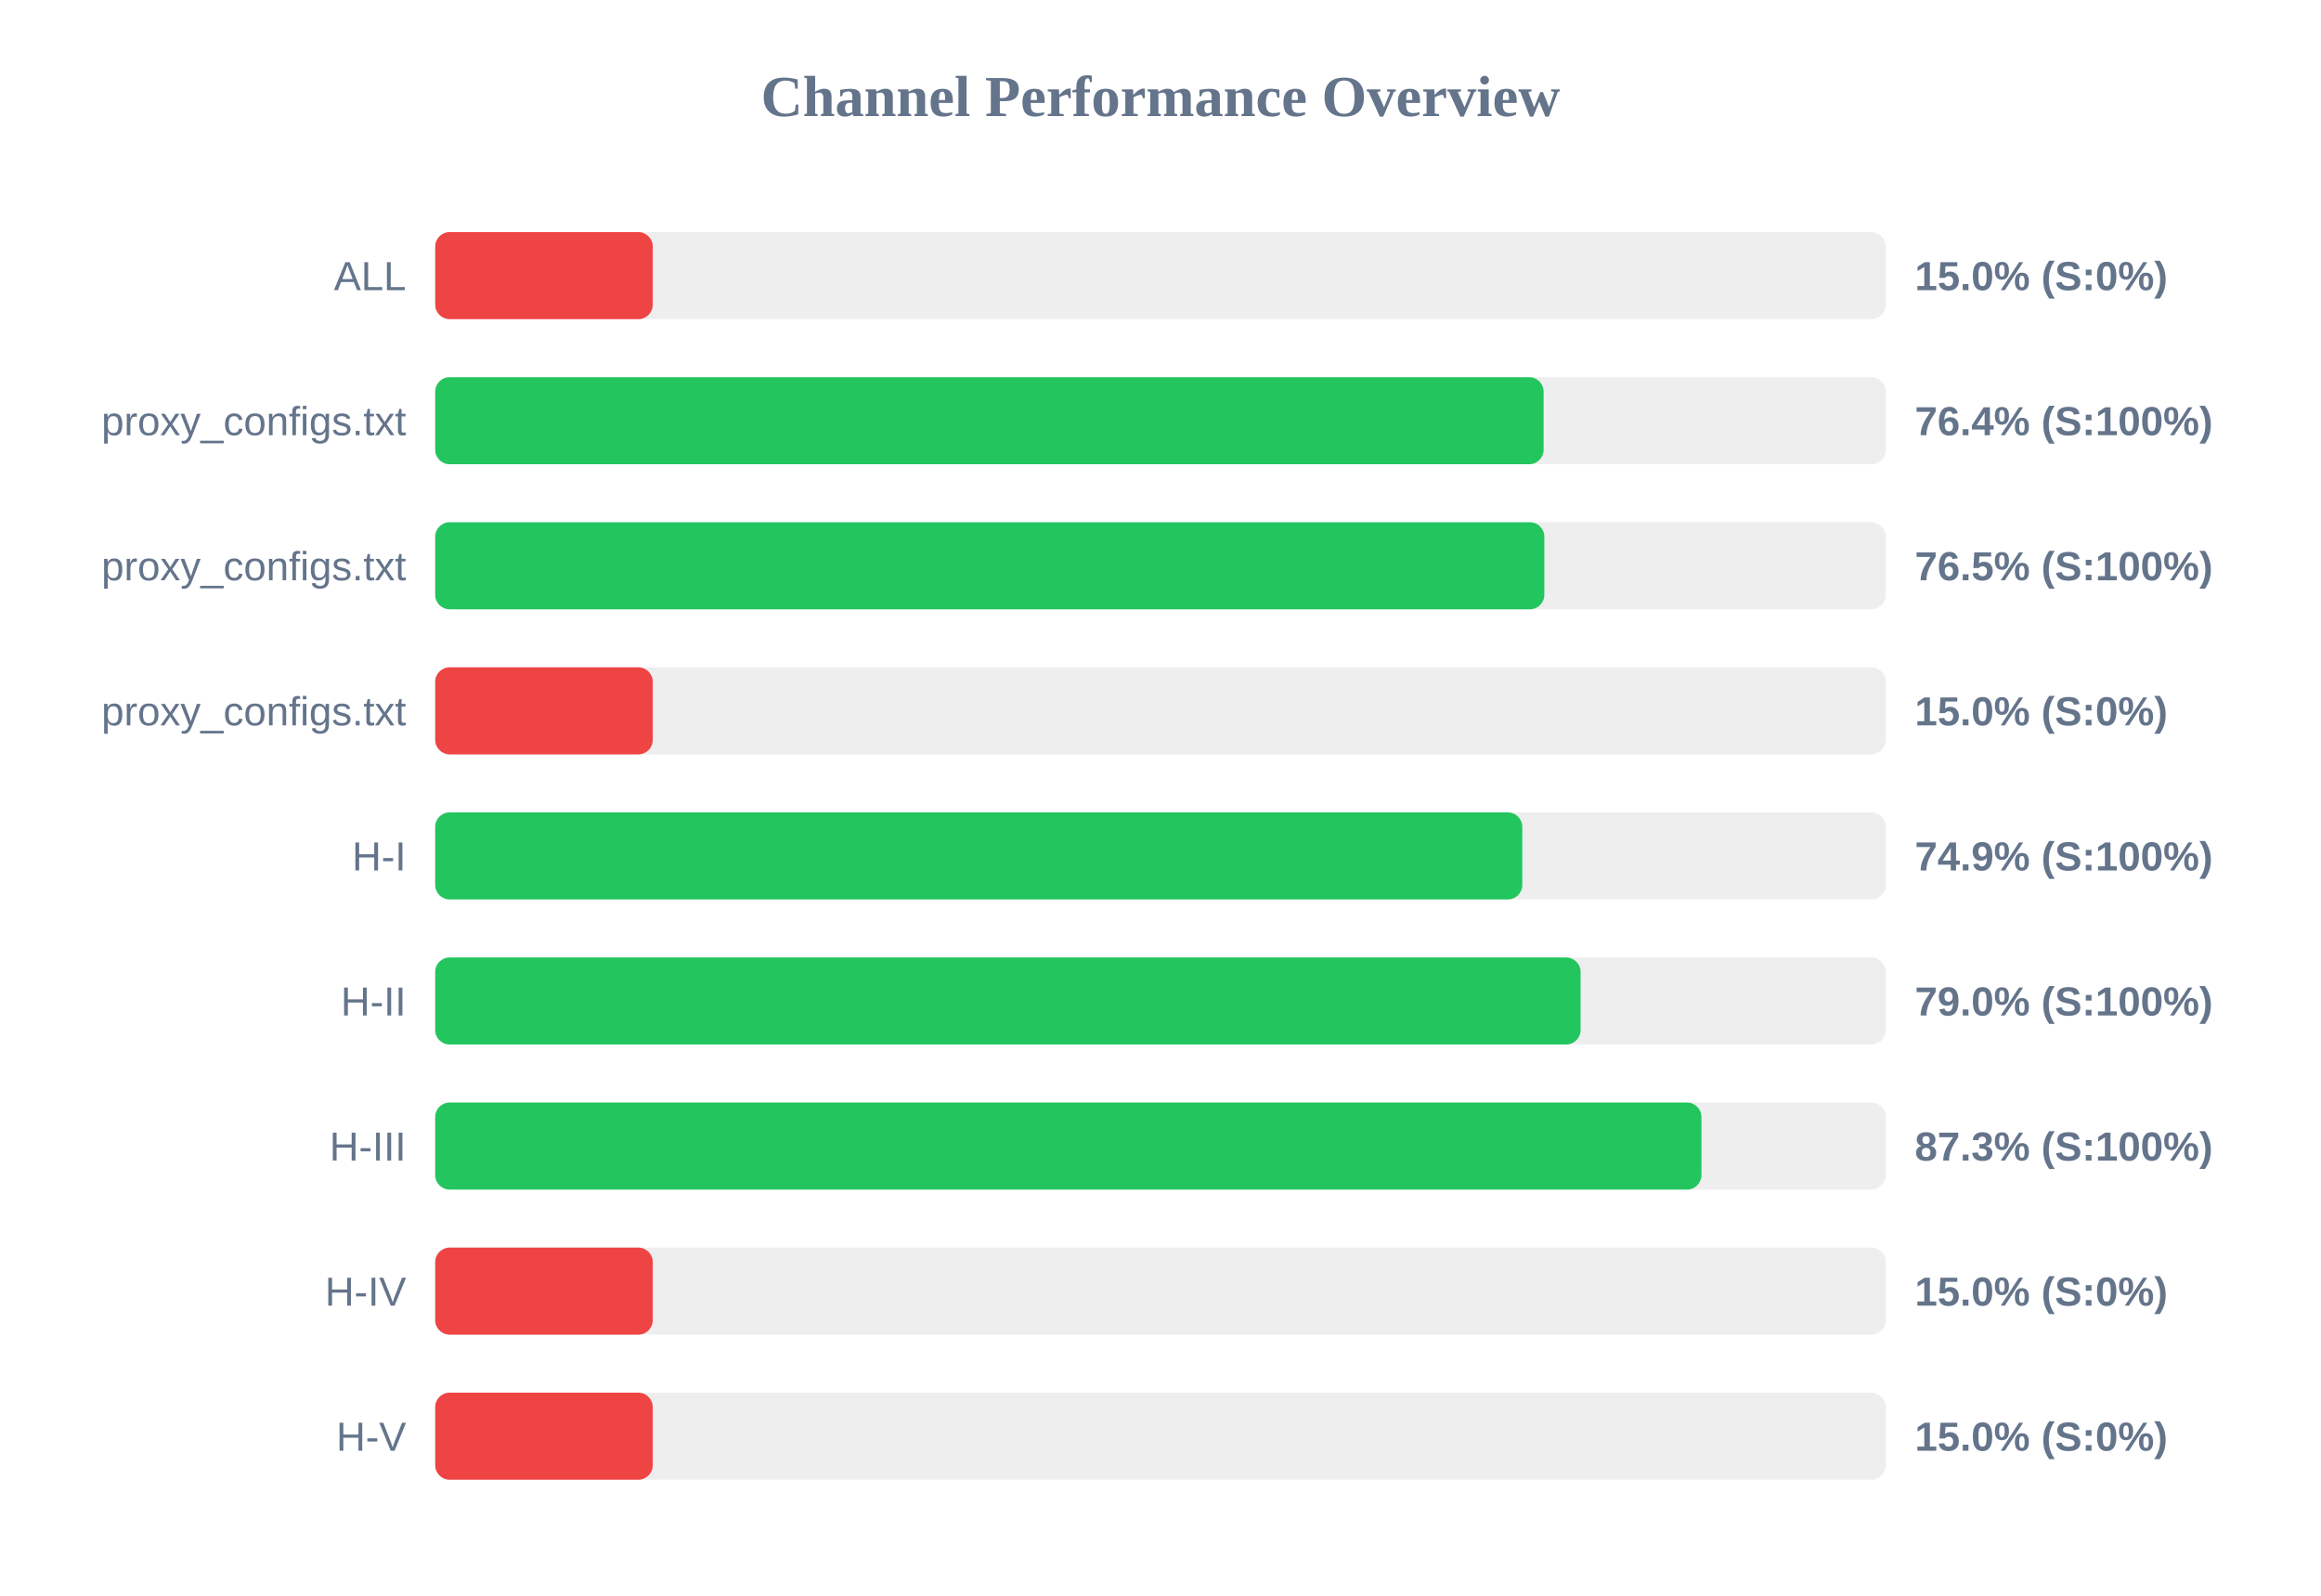
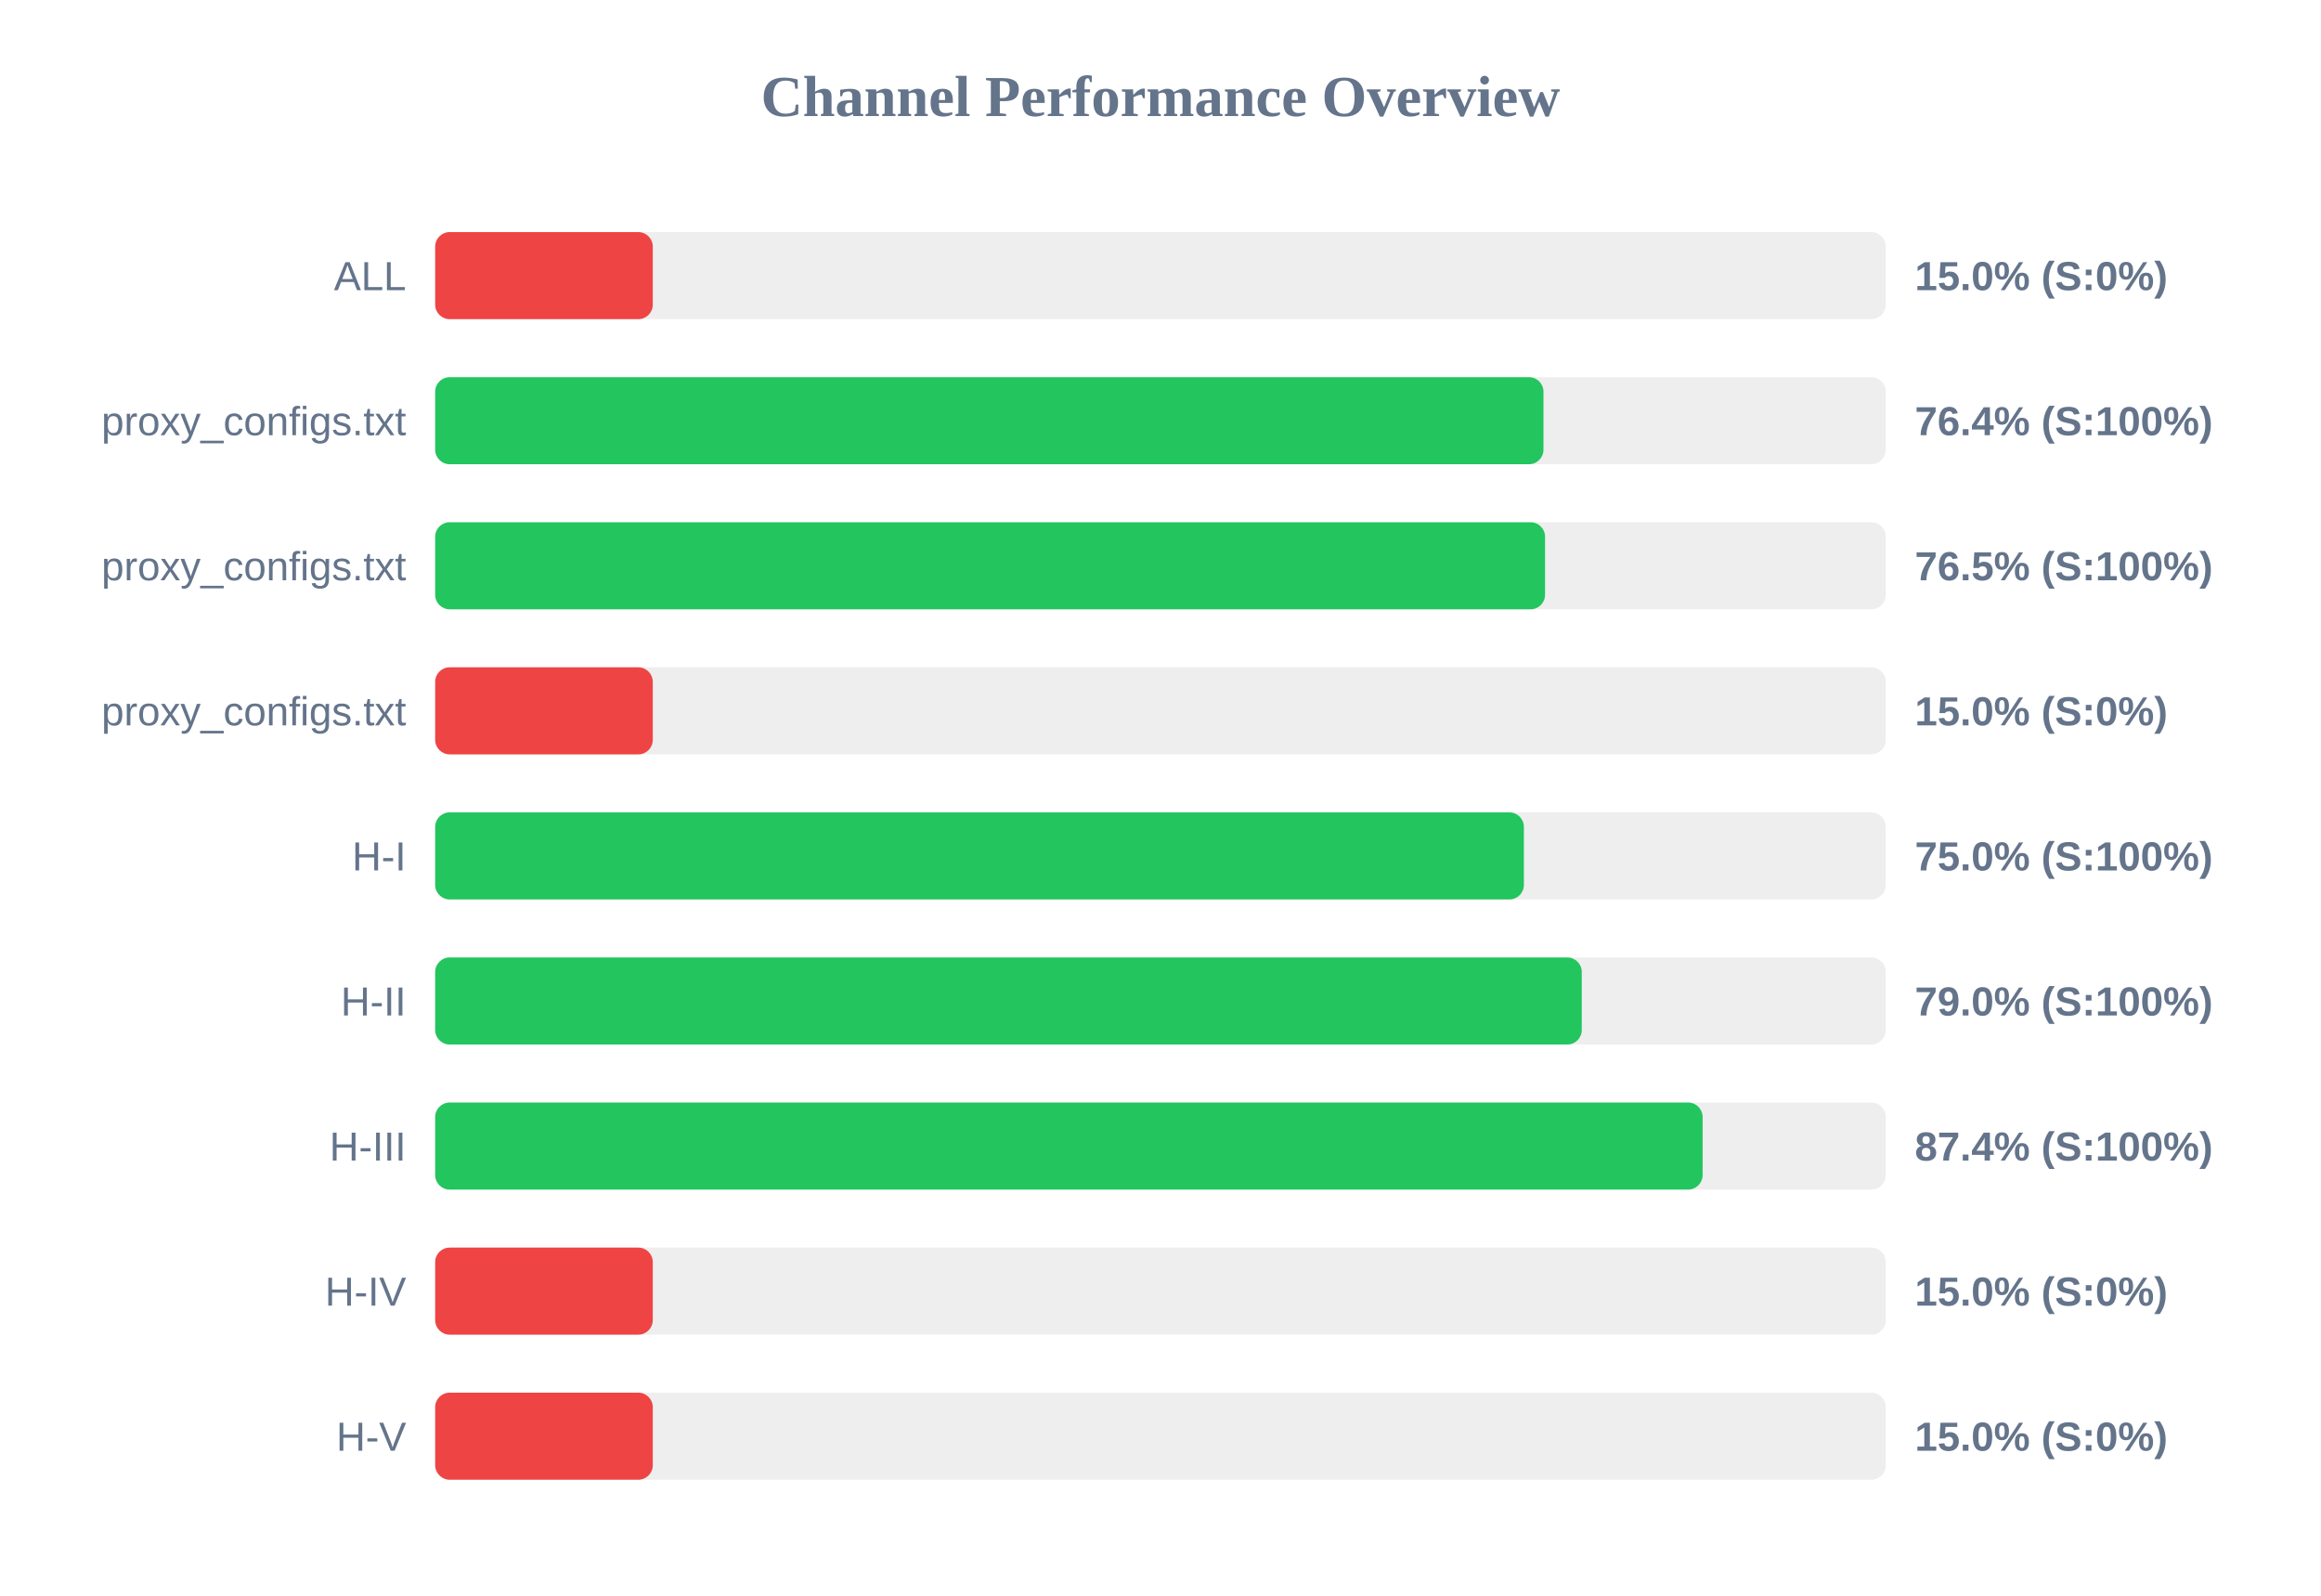
<svg xmlns="http://www.w3.org/2000/svg" width="800" height="550" version="1.1">
  <style>
        .row { font: 14px Arial; fill: #64748b; }
        .score { font: bold 14px Arial; fill: #64748b; }
    </style>
  <text x="400" y="40" text-anchor="middle" font-size="20px" font-weight="bold" fill="#64748b">Channel Performance Overview</text>
  <rect x="150" y="80" width="500" height="30" fill="#eee" rx="5" />
  <rect x="150" y="80" width="75.0" height="30" fill="#ef4444" rx="5" />
  <text x="140" y="100" text-anchor="end" class="row">ALL</text>
  <text x="660" y="100" text-anchor="start" class="score">15.0% (S:0%)</text>
  <rect x="150" y="130" width="500" height="30" fill="#eee" rx="5" />
-   <rect x="150" y="130" width="382.05" height="30" fill="#22c55e" rx="5" />
+   <rect x="150" y="130" width="382.0" height="30" fill="#22c55e" rx="5" />
  <text x="140" y="150" text-anchor="end" class="row">proxy_configs.txt</text>
  <text x="660" y="150" text-anchor="start" class="score">76.4% (S:100%)</text>
  <rect x="150" y="180" width="500" height="30" fill="#eee" rx="5" />
-   <rect x="150" y="180" width="382.3" height="30" fill="#22c55e" rx="5" />
+   <rect x="150" y="180" width="382.55" height="30" fill="#22c55e" rx="5" />
  <text x="140" y="200" text-anchor="end" class="row">proxy_configs.txt</text>
  <text x="660" y="200" text-anchor="start" class="score">76.5% (S:100%)</text>
  <rect x="150" y="230" width="500" height="30" fill="#eee" rx="5" />
  <rect x="150" y="230" width="75.0" height="30" fill="#ef4444" rx="5" />
  <text x="140" y="250" text-anchor="end" class="row">proxy_configs.txt</text>
  <text x="660" y="250" text-anchor="start" class="score">15.0% (S:0%)</text>
  <rect x="150" y="280" width="500" height="30" fill="#eee" rx="5" />
-   <rect x="150" y="280" width="374.7" height="30" fill="#22c55e" rx="5" />
+   <rect x="150" y="280" width="375.25" height="30" fill="#22c55e" rx="5" />
  <text x="140" y="300" text-anchor="end" class="row">H-I</text>
-   <text x="660" y="300" text-anchor="start" class="score">74.9% (S:100%)</text>
+   <text x="660" y="300" text-anchor="start" class="score">75.0% (S:100%)</text>
  <rect x="150" y="330" width="500" height="30" fill="#eee" rx="5" />
-   <rect x="150" y="330" width="394.8" height="30" fill="#22c55e" rx="5" />
+   <rect x="150" y="330" width="395.2" height="30" fill="#22c55e" rx="5" />
  <text x="140" y="350" text-anchor="end" class="row">H-II</text>
  <text x="660" y="350" text-anchor="start" class="score">79.0% (S:100%)</text>
  <rect x="150" y="380" width="500" height="30" fill="#eee" rx="5" />
-   <rect x="150" y="380" width="436.45" height="30" fill="#22c55e" rx="5" />
+   <rect x="150" y="380" width="436.85" height="30" fill="#22c55e" rx="5" />
  <text x="140" y="400" text-anchor="end" class="row">H-III</text>
-   <text x="660" y="400" text-anchor="start" class="score">87.3% (S:100%)</text>
+   <text x="660" y="400" text-anchor="start" class="score">87.4% (S:100%)</text>
  <rect x="150" y="430" width="500" height="30" fill="#eee" rx="5" />
  <rect x="150" y="430" width="75.0" height="30" fill="#ef4444" rx="5" />
  <text x="140" y="450" text-anchor="end" class="row">H-IV</text>
  <text x="660" y="450" text-anchor="start" class="score">15.0% (S:0%)</text>
  <rect x="150" y="480" width="500" height="30" fill="#eee" rx="5" />
  <rect x="150" y="480" width="75.0" height="30" fill="#ef4444" rx="5" />
  <text x="140" y="500" text-anchor="end" class="row">H-V</text>
  <text x="660" y="500" text-anchor="start" class="score">15.0% (S:0%)</text>
</svg>
